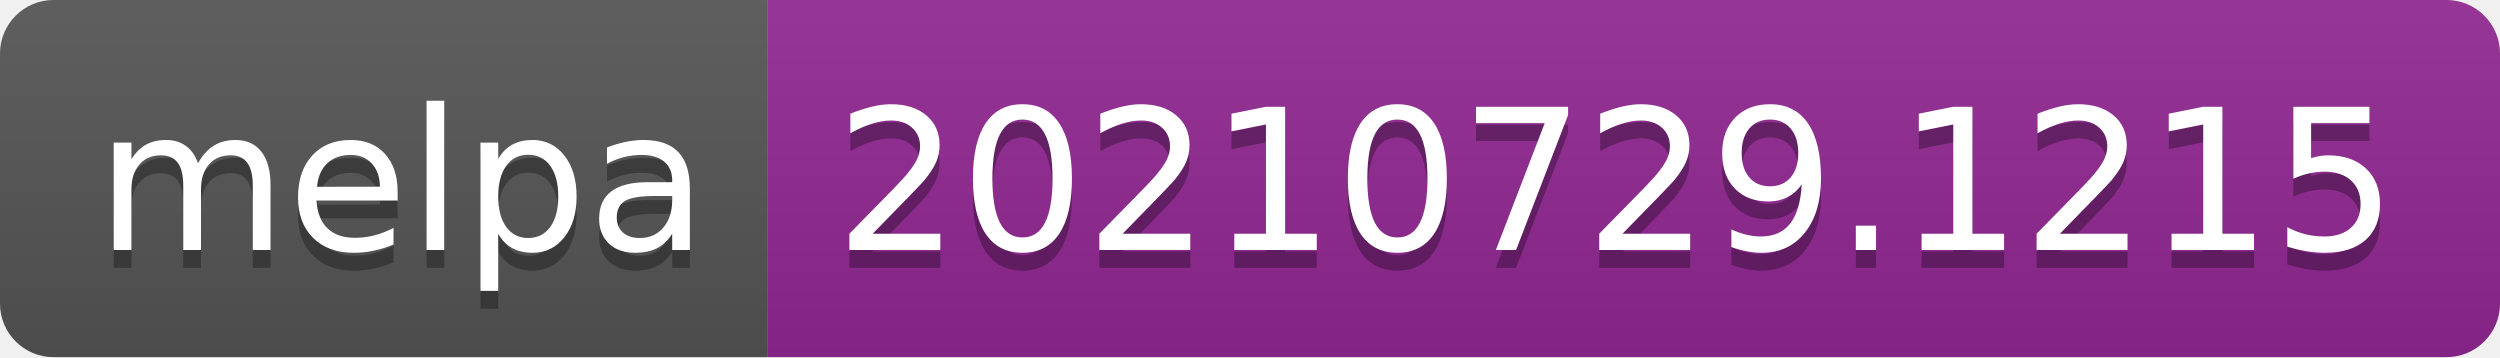
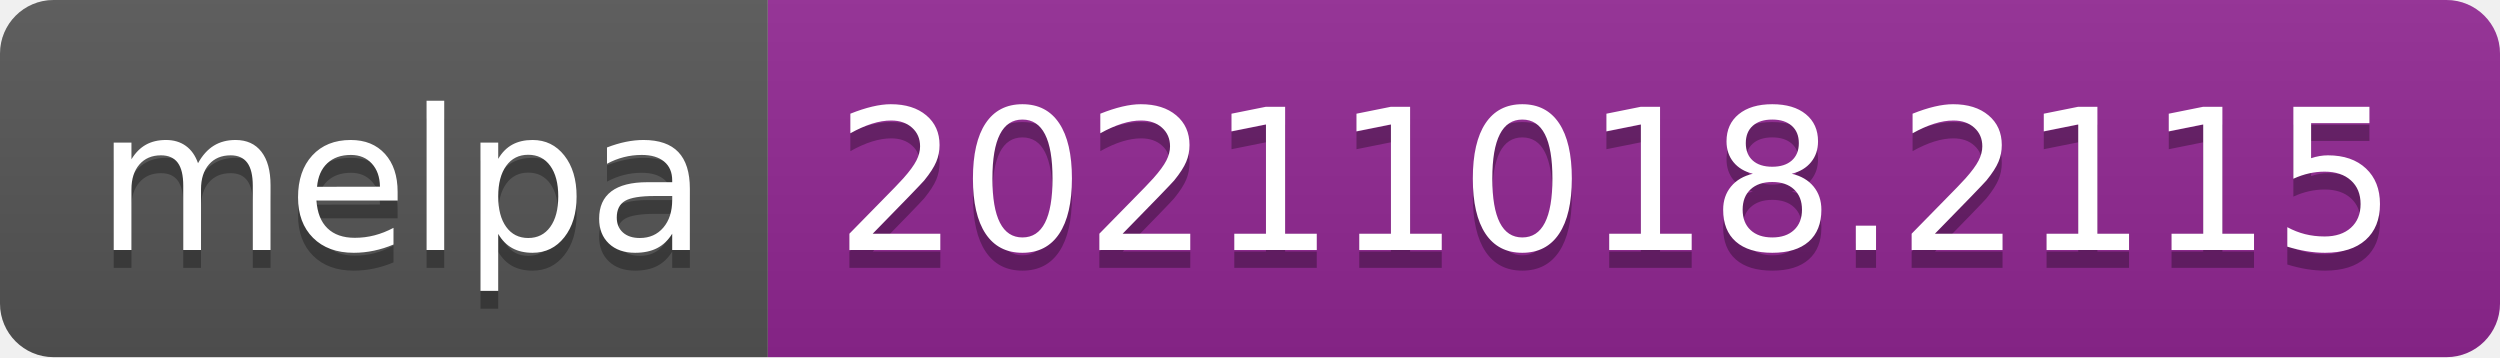
- <svg xmlns="http://www.w3.org/2000/svg" width="140" height="20" role="img" aria-label="melpa: 20210729.1215">
+ <svg xmlns="http://www.w3.org/2000/svg" width="140" height="20" role="img" aria-label="melpa: 20211018.2115">
  <linearGradient id="s" x2="0" y2="100%">
    <stop offset="0" stop-color="#bbb" stop-opacity=".1" />
    <stop offset="1" stop-opacity=".1" />
  </linearGradient>
  <clipPath id="r">
    <rect width="140" height="20" rx="3" fill="#fff" />
  </clipPath>
  <g clip-path="url(#r)">
    <rect width="43" height="20" fill="#555" />
    <rect x="43" width="97" height="20" fill="#922793" />
    <rect width="140" height="20" fill="url(#s)" />
  </g>
  <g fill="#fff" text-anchor="middle" font-family="Verdana,Geneva,DejaVu Sans,sans-serif" text-rendering="geometricPrecision" font-size="110">
    <text aria-hidden="true" x="225" y="150" fill="#010101" fill-opacity=".3" transform="scale(.1)" textLength="330">melpa</text>
    <text x="225" y="140" transform="scale(.1)" fill="#fff" textLength="330">melpa</text>
-     <text aria-hidden="true" x="905" y="150" fill="#010101" fill-opacity=".3" transform="scale(.1)" textLength="870">20210729.1215</text>
-     <text x="905" y="140" transform="scale(.1)" fill="#fff" textLength="870">20210729.1215</text>
+     <text aria-hidden="true" x="905" y="150" fill="#010101" fill-opacity=".3" transform="scale(.1)" textLength="870">20211018.2115</text>
+     <text x="905" y="140" transform="scale(.1)" fill="#fff" textLength="870">20211018.2115</text>
  </g>
</svg>
